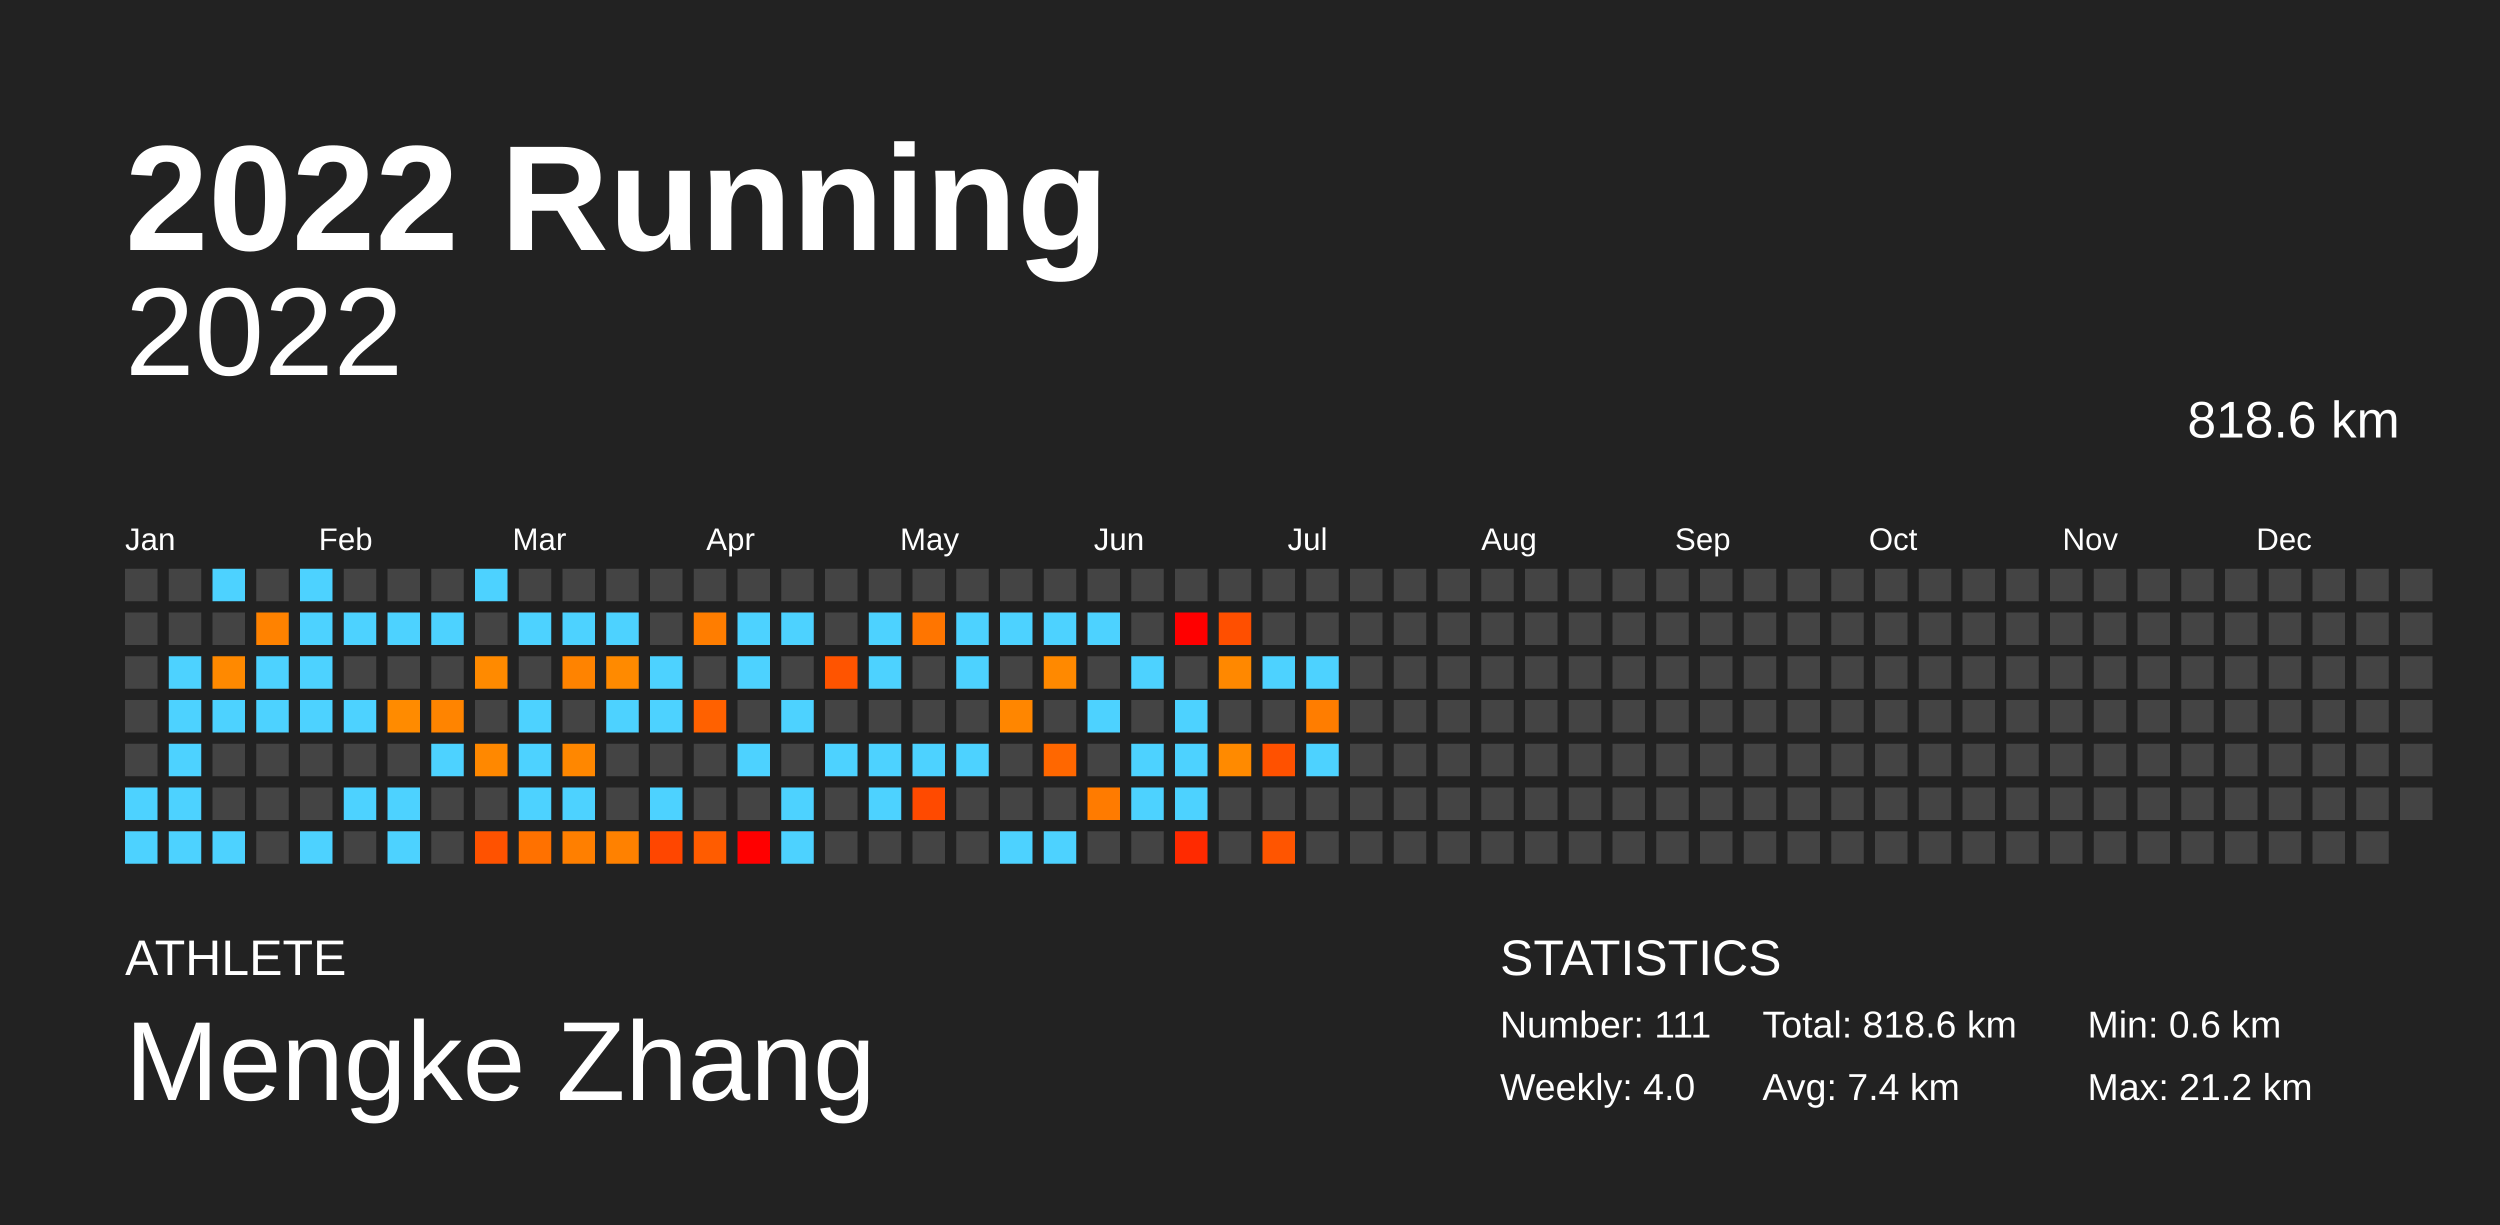
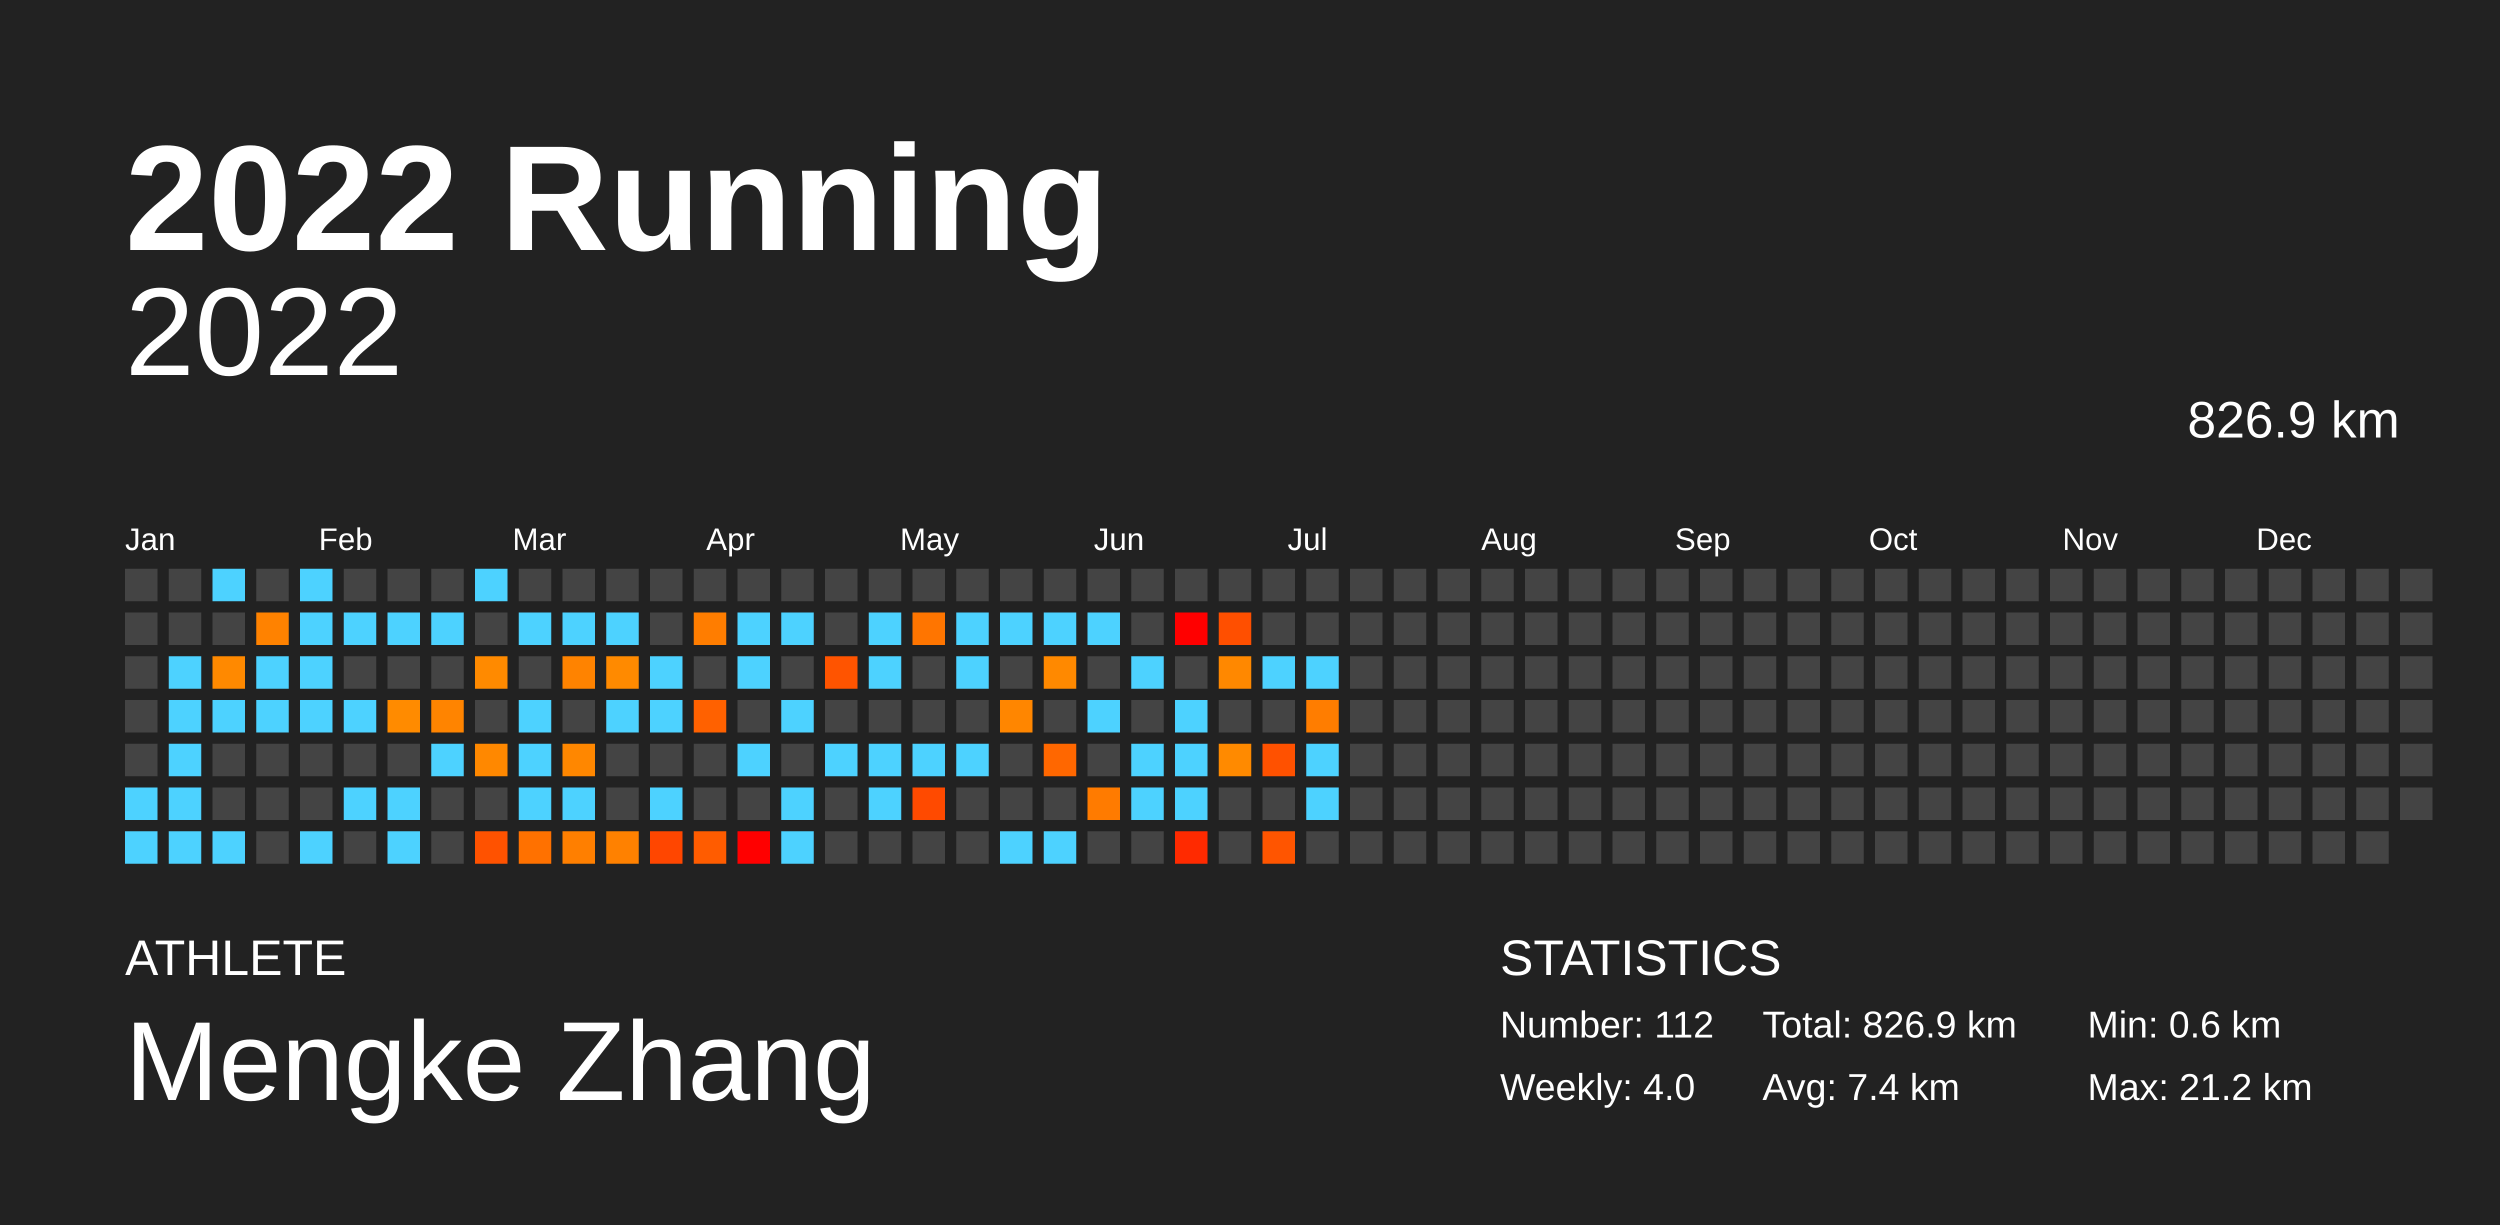
<svg xmlns="http://www.w3.org/2000/svg" baseProfile="full" height="98mm" version="1.1" viewBox="0,0,200,98" width="200mm">
  <defs />
  <rect fill="#222222" height="98" width="200" x="0" y="0" />
  <text fill="#FFFFFF" style="font-size:12px; font-family:Arial; font-weight:bold;" x="10" y="20">2022 Running</text>
  <text fill="#FFFFFF" style="font-size:4px; font-family:Arial" x="10" y="78">ATHLETE</text>
  <text fill="#FFFFFF" style="font-size:9px; font-family:Arial" x="10" y="88">Mengke Zhang</text>
  <text fill="#FFFFFF" style="font-size:4px; font-family:Arial" x="120" y="78">STATISTICS</text>
-   <text fill="#FFFFFF" style="font-size:3px; font-family:Arial" x="120" y="83">Number: 111</text>
+   <text fill="#FFFFFF" style="font-size:3px; font-family:Arial" x="120" y="83">Number: 112</text>
  <text fill="#FFFFFF" style="font-size:3px; font-family:Arial" x="120" y="88">Weekly: 4.0</text>
-   <text fill="#FFFFFF" style="font-size:3px; font-family:Arial" x="141" y="83">Total: 818.6 km</text>
+   <text fill="#FFFFFF" style="font-size:3px; font-family:Arial" x="141" y="83">Total: 826.9 km</text>
  <text fill="#FFFFFF" style="font-size:3px; font-family:Arial" x="141" y="88">Avg: 7.4 km</text>
  <text fill="#FFFFFF" style="font-size:3px; font-family:Arial" x="167" y="83">Min: 0.6 km</text>
  <text fill="#FFFFFF" style="font-size:3px; font-family:Arial" x="167" y="88">Max: 21.2 km</text>
  <text alignment-baseline="hanging" fill="#FFFFFF" style="font-size:10.0px; font-family:Arial;" x="10" y="30">2022</text>
-   <text alignment-baseline="hanging" fill="#FFFFFF" style="font-size:4.125px; font-family:Arial;" x="175" y="35">818.6 km</text>
+   <text alignment-baseline="hanging" fill="#FFFFFF" style="font-size:4.125px; font-family:Arial;" x="175" y="35">826.9 km</text>
  <text fill="#FFFFFF" style="font-size:2.5px; font-family:Arial" x="10.0" y="44">Jan</text>
  <text fill="#FFFFFF" style="font-size:2.5px; font-family:Arial" x="25.5" y="44">Feb</text>
  <text fill="#FFFFFF" style="font-size:2.5px; font-family:Arial" x="41.0" y="44">Mar</text>
  <text fill="#FFFFFF" style="font-size:2.5px; font-family:Arial" x="56.5" y="44">Apr</text>
  <text fill="#FFFFFF" style="font-size:2.5px; font-family:Arial" x="72.0" y="44">May</text>
  <text fill="#FFFFFF" style="font-size:2.5px; font-family:Arial" x="87.5" y="44">Jun</text>
  <text fill="#FFFFFF" style="font-size:2.5px; font-family:Arial" x="103.0" y="44">Jul</text>
  <text fill="#FFFFFF" style="font-size:2.5px; font-family:Arial" x="118.5" y="44">Aug</text>
  <text fill="#FFFFFF" style="font-size:2.5px; font-family:Arial" x="134.0" y="44">Sep</text>
  <text fill="#FFFFFF" style="font-size:2.5px; font-family:Arial" x="149.5" y="44">Oct</text>
  <text fill="#FFFFFF" style="font-size:2.5px; font-family:Arial" x="165.0" y="44">Nov</text>
  <text fill="#FFFFFF" style="font-size:2.5px; font-family:Arial" x="180.5" y="44">Dec</text>
  <rect fill="#444444" height="2.6" width="2.6" x="10.0" y="45.5" />
  <rect fill="#444444" height="2.6" width="2.6" x="10.0" y="49.0" />
  <rect fill="#444444" height="2.6" width="2.6" x="10.0" y="52.5" />
  <rect fill="#444444" height="2.6" width="2.6" x="10.0" y="56.0" />
  <rect fill="#444444" height="2.6" width="2.6" x="10.0" y="59.5" />
  <rect fill="#4dd2ff" height="2.6" width="2.6" x="10.0" y="63.0" />
  <rect fill="#4dd2ff" height="2.6" width="2.6" x="10.0" y="66.5" />
  <rect fill="#444444" height="2.6" width="2.6" x="13.5" y="45.5" />
  <rect fill="#444444" height="2.6" width="2.6" x="13.5" y="49.0" />
  <rect fill="#4dd2ff" height="2.6" width="2.6" x="13.5" y="52.5" />
  <rect fill="#4dd2ff" height="2.6" width="2.6" x="13.5" y="56.0" />
  <rect fill="#4dd2ff" height="2.6" width="2.6" x="13.5" y="59.5" />
  <rect fill="#4dd2ff" height="2.6" width="2.6" x="13.5" y="63.0" />
  <rect fill="#4dd2ff" height="2.6" width="2.6" x="13.5" y="66.5" />
  <rect fill="#4dd2ff" height="2.6" width="2.6" x="17.0" y="45.5" />
  <rect fill="#444444" height="2.6" width="2.6" x="17.0" y="49.0" />
  <rect fill="#ff8900" height="2.6" width="2.6" x="17.0" y="52.5" />
  <rect fill="#4dd2ff" height="2.6" width="2.6" x="17.0" y="56.0" />
  <rect fill="#444444" height="2.6" width="2.6" x="17.0" y="59.5" />
  <rect fill="#444444" height="2.6" width="2.6" x="17.0" y="63.0" />
  <rect fill="#4dd2ff" height="2.6" width="2.6" x="17.0" y="66.5" />
  <rect fill="#444444" height="2.6" width="2.6" x="20.5" y="45.5" />
  <rect fill="#ff8200" height="2.6" width="2.6" x="20.5" y="49.0" />
  <rect fill="#4dd2ff" height="2.6" width="2.6" x="20.5" y="52.5" />
  <rect fill="#4dd2ff" height="2.6" width="2.6" x="20.5" y="56.0" />
  <rect fill="#444444" height="2.6" width="2.6" x="20.5" y="59.5" />
  <rect fill="#444444" height="2.6" width="2.6" x="20.5" y="63.0" />
  <rect fill="#444444" height="2.6" width="2.6" x="20.5" y="66.5" />
  <rect fill="#4dd2ff" height="2.6" width="2.6" x="24.0" y="45.5" />
  <rect fill="#4dd2ff" height="2.6" width="2.6" x="24.0" y="49.0" />
  <rect fill="#4dd2ff" height="2.6" width="2.6" x="24.0" y="52.5" />
  <rect fill="#4dd2ff" height="2.6" width="2.6" x="24.0" y="56.0" />
  <rect fill="#444444" height="2.6" width="2.6" x="24.0" y="59.5" />
  <rect fill="#444444" height="2.6" width="2.6" x="24.0" y="63.0" />
  <rect fill="#4dd2ff" height="2.6" width="2.6" x="24.0" y="66.5" />
  <rect fill="#444444" height="2.6" width="2.6" x="27.5" y="45.5" />
  <rect fill="#4dd2ff" height="2.6" width="2.6" x="27.5" y="49.0" />
  <rect fill="#444444" height="2.6" width="2.6" x="27.5" y="52.5" />
  <rect fill="#4dd2ff" height="2.6" width="2.6" x="27.5" y="56.0" />
  <rect fill="#444444" height="2.6" width="2.6" x="27.5" y="59.5" />
  <rect fill="#4dd2ff" height="2.6" width="2.6" x="27.5" y="63.0" />
  <rect fill="#444444" height="2.6" width="2.6" x="27.5" y="66.5" />
  <rect fill="#444444" height="2.6" width="2.6" x="31.0" y="45.5" />
  <rect fill="#4dd2ff" height="2.6" width="2.6" x="31.0" y="49.0" />
  <rect fill="#444444" height="2.6" width="2.6" x="31.0" y="52.5" />
  <rect fill="#ff8b00" height="2.6" width="2.6" x="31.0" y="56.0" />
  <rect fill="#444444" height="2.6" width="2.6" x="31.0" y="59.5" />
  <rect fill="#4dd2ff" height="2.6" width="2.6" x="31.0" y="63.0" />
  <rect fill="#4dd2ff" height="2.6" width="2.6" x="31.0" y="66.5" />
  <rect fill="#444444" height="2.6" width="2.6" x="34.5" y="45.5" />
  <rect fill="#4dd2ff" height="2.6" width="2.6" x="34.5" y="49.0" />
  <rect fill="#444444" height="2.6" width="2.6" x="34.5" y="52.5" />
  <rect fill="#ff8400" height="2.6" width="2.6" x="34.5" y="56.0" />
  <rect fill="#4dd2ff" height="2.6" width="2.6" x="34.5" y="59.5" />
  <rect fill="#444444" height="2.6" width="2.6" x="34.5" y="63.0" />
  <rect fill="#444444" height="2.6" width="2.6" x="34.5" y="66.5" />
  <rect fill="#4dd2ff" height="2.6" width="2.6" x="38.0" y="45.5" />
  <rect fill="#444444" height="2.6" width="2.6" x="38.0" y="49.0" />
  <rect fill="#ff8a00" height="2.6" width="2.6" x="38.0" y="52.5" />
  <rect fill="#444444" height="2.6" width="2.6" x="38.0" y="56.0" />
  <rect fill="#ff8800" height="2.6" width="2.6" x="38.0" y="59.5" />
  <rect fill="#444444" height="2.6" width="2.6" x="38.0" y="63.0" />
  <rect fill="#ff5200" height="2.6" width="2.6" x="38.0" y="66.5" />
  <rect fill="#444444" height="2.6" width="2.6" x="41.5" y="45.5" />
  <rect fill="#4dd2ff" height="2.6" width="2.6" x="41.5" y="49.0" />
  <rect fill="#444444" height="2.6" width="2.6" x="41.5" y="52.5" />
  <rect fill="#4dd2ff" height="2.6" width="2.6" x="41.5" y="56.0" />
  <rect fill="#4dd2ff" height="2.6" width="2.6" x="41.5" y="59.5" />
  <rect fill="#4dd2ff" height="2.6" width="2.6" x="41.5" y="63.0" />
  <rect fill="#ff7100" height="2.6" width="2.6" x="41.5" y="66.5" />
  <rect fill="#444444" height="2.6" width="2.6" x="45.0" y="45.5" />
  <rect fill="#4dd2ff" height="2.6" width="2.6" x="45.0" y="49.0" />
  <rect fill="#ff8300" height="2.6" width="2.6" x="45.0" y="52.5" />
  <rect fill="#444444" height="2.6" width="2.6" x="45.0" y="56.0" />
  <rect fill="#ff8700" height="2.6" width="2.6" x="45.0" y="59.5" />
  <rect fill="#4dd2ff" height="2.6" width="2.6" x="45.0" y="63.0" />
  <rect fill="#ff7f00" height="2.6" width="2.6" x="45.0" y="66.5" />
  <rect fill="#444444" height="2.6" width="2.6" x="48.5" y="45.5" />
  <rect fill="#4dd2ff" height="2.6" width="2.6" x="48.5" y="49.0" />
  <rect fill="#ff8a00" height="2.6" width="2.6" x="48.5" y="52.5" />
  <rect fill="#4dd2ff" height="2.6" width="2.6" x="48.5" y="56.0" />
  <rect fill="#444444" height="2.6" width="2.6" x="48.5" y="59.5" />
  <rect fill="#444444" height="2.6" width="2.6" x="48.5" y="63.0" />
  <rect fill="#ff8100" height="2.6" width="2.6" x="48.5" y="66.5" />
  <rect fill="#444444" height="2.6" width="2.6" x="52.0" y="45.5" />
  <rect fill="#444444" height="2.6" width="2.6" x="52.0" y="49.0" />
  <rect fill="#4dd2ff" height="2.6" width="2.6" x="52.0" y="52.5" />
  <rect fill="#4dd2ff" height="2.6" width="2.6" x="52.0" y="56.0" />
  <rect fill="#444444" height="2.6" width="2.6" x="52.0" y="59.5" />
  <rect fill="#4dd2ff" height="2.6" width="2.6" x="52.0" y="63.0" />
  <rect fill="#ff4600" height="2.6" width="2.6" x="52.0" y="66.5" />
  <rect fill="#444444" height="2.6" width="2.6" x="55.5" y="45.5" />
  <rect fill="#ff7d00" height="2.6" width="2.6" x="55.5" y="49.0" />
  <rect fill="#444444" height="2.6" width="2.6" x="55.5" y="52.5" />
  <rect fill="#ff6100" height="2.6" width="2.6" x="55.5" y="56.0" />
  <rect fill="#444444" height="2.6" width="2.6" x="55.5" y="59.5" />
  <rect fill="#444444" height="2.6" width="2.6" x="55.5" y="63.0" />
  <rect fill="#ff5c00" height="2.6" width="2.6" x="55.5" y="66.5" />
  <rect fill="#444444" height="2.6" width="2.6" x="59.0" y="45.5" />
  <rect fill="#4dd2ff" height="2.6" width="2.6" x="59.0" y="49.0" />
  <rect fill="#4dd2ff" height="2.6" width="2.6" x="59.0" y="52.5" />
  <rect fill="#444444" height="2.6" width="2.6" x="59.0" y="56.0" />
  <rect fill="#4dd2ff" height="2.6" width="2.6" x="59.0" y="59.5" />
  <rect fill="#444444" height="2.6" width="2.6" x="59.0" y="63.0" />
  <rect fill="red" height="2.6" width="2.6" x="59.0" y="66.5" />
  <rect fill="#444444" height="2.6" width="2.6" x="62.5" y="45.5" />
  <rect fill="#4dd2ff" height="2.6" width="2.6" x="62.5" y="49.0" />
  <rect fill="#444444" height="2.6" width="2.6" x="62.5" y="52.5" />
  <rect fill="#4dd2ff" height="2.6" width="2.6" x="62.5" y="56.0" />
  <rect fill="#444444" height="2.6" width="2.6" x="62.5" y="59.5" />
  <rect fill="#4dd2ff" height="2.6" width="2.6" x="62.5" y="63.0" />
  <rect fill="#4dd2ff" height="2.6" width="2.6" x="62.5" y="66.5" />
  <rect fill="#444444" height="2.6" width="2.6" x="66.0" y="45.5" />
  <rect fill="#444444" height="2.6" width="2.6" x="66.0" y="49.0" />
  <rect fill="#ff5400" height="2.6" width="2.6" x="66.0" y="52.5" />
  <rect fill="#444444" height="2.6" width="2.6" x="66.0" y="56.0" />
  <rect fill="#4dd2ff" height="2.6" width="2.6" x="66.0" y="59.5" />
  <rect fill="#444444" height="2.6" width="2.6" x="66.0" y="63.0" />
  <rect fill="#444444" height="2.6" width="2.6" x="66.0" y="66.5" />
  <rect fill="#444444" height="2.6" width="2.6" x="69.5" y="45.5" />
  <rect fill="#4dd2ff" height="2.6" width="2.6" x="69.5" y="49.0" />
  <rect fill="#4dd2ff" height="2.6" width="2.6" x="69.5" y="52.5" />
  <rect fill="#444444" height="2.6" width="2.6" x="69.5" y="56.0" />
  <rect fill="#4dd2ff" height="2.6" width="2.6" x="69.5" y="59.5" />
  <rect fill="#4dd2ff" height="2.6" width="2.6" x="69.5" y="63.0" />
  <rect fill="#444444" height="2.6" width="2.6" x="69.5" y="66.5" />
  <rect fill="#444444" height="2.6" width="2.6" x="73.0" y="45.5" />
  <rect fill="#ff7500" height="2.6" width="2.6" x="73.0" y="49.0" />
  <rect fill="#444444" height="2.6" width="2.6" x="73.0" y="52.5" />
  <rect fill="#444444" height="2.6" width="2.6" x="73.0" y="56.0" />
  <rect fill="#4dd2ff" height="2.6" width="2.6" x="73.0" y="59.5" />
  <rect fill="#ff4a00" height="2.6" width="2.6" x="73.0" y="63.0" />
  <rect fill="#444444" height="2.6" width="2.6" x="73.0" y="66.5" />
  <rect fill="#444444" height="2.6" width="2.6" x="76.5" y="45.5" />
  <rect fill="#4dd2ff" height="2.6" width="2.6" x="76.5" y="49.0" />
  <rect fill="#4dd2ff" height="2.6" width="2.6" x="76.5" y="52.5" />
  <rect fill="#444444" height="2.6" width="2.6" x="76.5" y="56.0" />
  <rect fill="#4dd2ff" height="2.6" width="2.6" x="76.5" y="59.5" />
  <rect fill="#444444" height="2.6" width="2.6" x="76.5" y="63.0" />
  <rect fill="#444444" height="2.6" width="2.6" x="76.5" y="66.5" />
  <rect fill="#444444" height="2.6" width="2.6" x="80.0" y="45.5" />
  <rect fill="#4dd2ff" height="2.6" width="2.6" x="80.0" y="49.0" />
  <rect fill="#444444" height="2.6" width="2.6" x="80.0" y="52.5" />
  <rect fill="#ff8600" height="2.6" width="2.6" x="80.0" y="56.0" />
  <rect fill="#444444" height="2.6" width="2.6" x="80.0" y="59.5" />
  <rect fill="#444444" height="2.6" width="2.6" x="80.0" y="63.0" />
  <rect fill="#4dd2ff" height="2.6" width="2.6" x="80.0" y="66.5" />
  <rect fill="#444444" height="2.6" width="2.6" x="83.5" y="45.5" />
  <rect fill="#4dd2ff" height="2.6" width="2.6" x="83.5" y="49.0" />
  <rect fill="#ff8900" height="2.6" width="2.6" x="83.5" y="52.5" />
  <rect fill="#444444" height="2.6" width="2.6" x="83.5" y="56.0" />
  <rect fill="#ff6700" height="2.6" width="2.6" x="83.5" y="59.5" />
  <rect fill="#444444" height="2.6" width="2.6" x="83.5" y="63.0" />
  <rect fill="#4dd2ff" height="2.6" width="2.6" x="83.5" y="66.5" />
  <rect fill="#444444" height="2.6" width="2.6" x="87.0" y="45.5" />
  <rect fill="#4dd2ff" height="2.6" width="2.6" x="87.0" y="49.0" />
  <rect fill="#444444" height="2.6" width="2.6" x="87.0" y="52.5" />
  <rect fill="#4dd2ff" height="2.6" width="2.6" x="87.0" y="56.0" />
  <rect fill="#444444" height="2.6" width="2.6" x="87.0" y="59.5" />
  <rect fill="#ff7b00" height="2.6" width="2.6" x="87.0" y="63.0" />
  <rect fill="#444444" height="2.6" width="2.6" x="87.0" y="66.5" />
  <rect fill="#444444" height="2.6" width="2.6" x="90.5" y="45.5" />
  <rect fill="#444444" height="2.6" width="2.6" x="90.5" y="49.0" />
  <rect fill="#4dd2ff" height="2.6" width="2.6" x="90.5" y="52.5" />
  <rect fill="#444444" height="2.6" width="2.6" x="90.5" y="56.0" />
  <rect fill="#4dd2ff" height="2.6" width="2.6" x="90.5" y="59.5" />
  <rect fill="#4dd2ff" height="2.6" width="2.6" x="90.5" y="63.0" />
  <rect fill="#444444" height="2.6" width="2.6" x="90.5" y="66.5" />
  <rect fill="#444444" height="2.6" width="2.6" x="94.0" y="45.5" />
  <rect fill="red" height="2.6" width="2.6" x="94.0" y="49.0" />
  <rect fill="#444444" height="2.6" width="2.6" x="94.0" y="52.5" />
  <rect fill="#4dd2ff" height="2.6" width="2.6" x="94.0" y="56.0" />
  <rect fill="#4dd2ff" height="2.6" width="2.6" x="94.0" y="59.5" />
  <rect fill="#4dd2ff" height="2.6" width="2.6" x="94.0" y="63.0" />
  <rect fill="#ff2a00" height="2.6" width="2.6" x="94.0" y="66.5" />
  <rect fill="#444444" height="2.6" width="2.6" x="97.5" y="45.5" />
  <rect fill="#ff4f00" height="2.6" width="2.6" x="97.5" y="49.0" />
  <rect fill="#ff8800" height="2.6" width="2.6" x="97.5" y="52.5" />
  <rect fill="#444444" height="2.6" width="2.6" x="97.5" y="56.0" />
  <rect fill="#ff8a00" height="2.6" width="2.6" x="97.5" y="59.5" />
  <rect fill="#444444" height="2.6" width="2.6" x="97.5" y="63.0" />
  <rect fill="#444444" height="2.6" width="2.6" x="97.5" y="66.5" />
  <rect fill="#444444" height="2.6" width="2.6" x="101.0" y="45.5" />
  <rect fill="#444444" height="2.6" width="2.6" x="101.0" y="49.0" />
  <rect fill="#4dd2ff" height="2.6" width="2.6" x="101.0" y="52.5" />
  <rect fill="#444444" height="2.6" width="2.6" x="101.0" y="56.0" />
  <rect fill="#ff5100" height="2.6" width="2.6" x="101.0" y="59.5" />
  <rect fill="#444444" height="2.6" width="2.6" x="101.0" y="63.0" />
  <rect fill="#ff5500" height="2.6" width="2.6" x="101.0" y="66.5" />
  <rect fill="#444444" height="2.6" width="2.6" x="104.5" y="45.5" />
  <rect fill="#444444" height="2.6" width="2.6" x="104.5" y="49.0" />
  <rect fill="#4dd2ff" height="2.6" width="2.6" x="104.5" y="52.5" />
  <rect fill="#ff7d00" height="2.6" width="2.6" x="104.5" y="56.0" />
  <rect fill="#4dd2ff" height="2.6" width="2.6" x="104.5" y="59.5" />
-   <rect fill="#444444" height="2.6" width="2.6" x="104.5" y="63.0" />
+   <rect fill="#4dd2ff" height="2.6" width="2.6" x="104.5" y="63.0" />
  <rect fill="#444444" height="2.6" width="2.6" x="104.5" y="66.5" />
  <rect fill="#444444" height="2.6" width="2.6" x="108.0" y="45.5" />
  <rect fill="#444444" height="2.6" width="2.6" x="108.0" y="49.0" />
  <rect fill="#444444" height="2.6" width="2.6" x="108.0" y="52.5" />
  <rect fill="#444444" height="2.6" width="2.6" x="108.0" y="56.0" />
  <rect fill="#444444" height="2.6" width="2.6" x="108.0" y="59.5" />
  <rect fill="#444444" height="2.6" width="2.6" x="108.0" y="63.0" />
  <rect fill="#444444" height="2.6" width="2.6" x="108.0" y="66.5" />
  <rect fill="#444444" height="2.6" width="2.6" x="111.5" y="45.5" />
  <rect fill="#444444" height="2.6" width="2.6" x="111.5" y="49.0" />
  <rect fill="#444444" height="2.6" width="2.6" x="111.5" y="52.5" />
  <rect fill="#444444" height="2.6" width="2.6" x="111.5" y="56.0" />
  <rect fill="#444444" height="2.6" width="2.6" x="111.5" y="59.5" />
  <rect fill="#444444" height="2.6" width="2.6" x="111.5" y="63.0" />
  <rect fill="#444444" height="2.6" width="2.6" x="111.5" y="66.5" />
  <rect fill="#444444" height="2.6" width="2.6" x="115.0" y="45.5" />
  <rect fill="#444444" height="2.6" width="2.6" x="115.0" y="49.0" />
  <rect fill="#444444" height="2.6" width="2.6" x="115.0" y="52.5" />
  <rect fill="#444444" height="2.6" width="2.6" x="115.0" y="56.0" />
  <rect fill="#444444" height="2.6" width="2.6" x="115.0" y="59.5" />
  <rect fill="#444444" height="2.6" width="2.6" x="115.0" y="63.0" />
  <rect fill="#444444" height="2.6" width="2.6" x="115.0" y="66.5" />
  <rect fill="#444444" height="2.6" width="2.6" x="118.5" y="45.5" />
  <rect fill="#444444" height="2.6" width="2.6" x="118.5" y="49.0" />
  <rect fill="#444444" height="2.6" width="2.6" x="118.5" y="52.5" />
  <rect fill="#444444" height="2.6" width="2.6" x="118.5" y="56.0" />
  <rect fill="#444444" height="2.6" width="2.6" x="118.5" y="59.5" />
  <rect fill="#444444" height="2.6" width="2.6" x="118.5" y="63.0" />
  <rect fill="#444444" height="2.6" width="2.6" x="118.5" y="66.5" />
  <rect fill="#444444" height="2.6" width="2.6" x="122.0" y="45.5" />
  <rect fill="#444444" height="2.6" width="2.6" x="122.0" y="49.0" />
  <rect fill="#444444" height="2.6" width="2.6" x="122.0" y="52.5" />
  <rect fill="#444444" height="2.6" width="2.6" x="122.0" y="56.0" />
  <rect fill="#444444" height="2.6" width="2.6" x="122.0" y="59.5" />
  <rect fill="#444444" height="2.6" width="2.6" x="122.0" y="63.0" />
  <rect fill="#444444" height="2.6" width="2.6" x="122.0" y="66.5" />
  <rect fill="#444444" height="2.6" width="2.6" x="125.5" y="45.5" />
  <rect fill="#444444" height="2.6" width="2.6" x="125.5" y="49.0" />
  <rect fill="#444444" height="2.6" width="2.6" x="125.5" y="52.5" />
  <rect fill="#444444" height="2.6" width="2.6" x="125.5" y="56.0" />
  <rect fill="#444444" height="2.6" width="2.6" x="125.5" y="59.5" />
  <rect fill="#444444" height="2.6" width="2.6" x="125.5" y="63.0" />
  <rect fill="#444444" height="2.6" width="2.6" x="125.5" y="66.5" />
  <rect fill="#444444" height="2.6" width="2.6" x="129.0" y="45.5" />
  <rect fill="#444444" height="2.6" width="2.6" x="129.0" y="49.0" />
  <rect fill="#444444" height="2.6" width="2.6" x="129.0" y="52.5" />
  <rect fill="#444444" height="2.6" width="2.6" x="129.0" y="56.0" />
  <rect fill="#444444" height="2.6" width="2.6" x="129.0" y="59.5" />
  <rect fill="#444444" height="2.6" width="2.6" x="129.0" y="63.0" />
  <rect fill="#444444" height="2.6" width="2.6" x="129.0" y="66.5" />
  <rect fill="#444444" height="2.6" width="2.6" x="132.5" y="45.5" />
  <rect fill="#444444" height="2.6" width="2.6" x="132.5" y="49.0" />
  <rect fill="#444444" height="2.6" width="2.6" x="132.5" y="52.5" />
  <rect fill="#444444" height="2.6" width="2.6" x="132.5" y="56.0" />
  <rect fill="#444444" height="2.6" width="2.6" x="132.5" y="59.5" />
  <rect fill="#444444" height="2.6" width="2.6" x="132.5" y="63.0" />
  <rect fill="#444444" height="2.6" width="2.6" x="132.5" y="66.5" />
  <rect fill="#444444" height="2.6" width="2.6" x="136.0" y="45.5" />
  <rect fill="#444444" height="2.6" width="2.6" x="136.0" y="49.0" />
  <rect fill="#444444" height="2.6" width="2.6" x="136.0" y="52.5" />
  <rect fill="#444444" height="2.6" width="2.6" x="136.0" y="56.0" />
  <rect fill="#444444" height="2.6" width="2.6" x="136.0" y="59.5" />
  <rect fill="#444444" height="2.6" width="2.6" x="136.0" y="63.0" />
  <rect fill="#444444" height="2.6" width="2.6" x="136.0" y="66.5" />
  <rect fill="#444444" height="2.6" width="2.6" x="139.5" y="45.5" />
  <rect fill="#444444" height="2.6" width="2.6" x="139.5" y="49.0" />
  <rect fill="#444444" height="2.6" width="2.6" x="139.5" y="52.5" />
  <rect fill="#444444" height="2.6" width="2.6" x="139.5" y="56.0" />
  <rect fill="#444444" height="2.6" width="2.6" x="139.5" y="59.5" />
  <rect fill="#444444" height="2.6" width="2.6" x="139.5" y="63.0" />
  <rect fill="#444444" height="2.6" width="2.6" x="139.5" y="66.5" />
  <rect fill="#444444" height="2.6" width="2.6" x="143.0" y="45.5" />
  <rect fill="#444444" height="2.6" width="2.6" x="143.0" y="49.0" />
  <rect fill="#444444" height="2.6" width="2.6" x="143.0" y="52.5" />
  <rect fill="#444444" height="2.6" width="2.6" x="143.0" y="56.0" />
  <rect fill="#444444" height="2.6" width="2.6" x="143.0" y="59.5" />
  <rect fill="#444444" height="2.6" width="2.6" x="143.0" y="63.0" />
  <rect fill="#444444" height="2.6" width="2.6" x="143.0" y="66.5" />
  <rect fill="#444444" height="2.6" width="2.6" x="146.5" y="45.5" />
  <rect fill="#444444" height="2.6" width="2.6" x="146.5" y="49.0" />
  <rect fill="#444444" height="2.6" width="2.6" x="146.5" y="52.5" />
  <rect fill="#444444" height="2.6" width="2.6" x="146.5" y="56.0" />
  <rect fill="#444444" height="2.6" width="2.6" x="146.5" y="59.5" />
  <rect fill="#444444" height="2.6" width="2.6" x="146.5" y="63.0" />
  <rect fill="#444444" height="2.6" width="2.6" x="146.5" y="66.5" />
  <rect fill="#444444" height="2.6" width="2.6" x="150.0" y="45.5" />
  <rect fill="#444444" height="2.6" width="2.6" x="150.0" y="49.0" />
  <rect fill="#444444" height="2.6" width="2.6" x="150.0" y="52.5" />
  <rect fill="#444444" height="2.6" width="2.6" x="150.0" y="56.0" />
  <rect fill="#444444" height="2.6" width="2.6" x="150.0" y="59.5" />
  <rect fill="#444444" height="2.6" width="2.6" x="150.0" y="63.0" />
  <rect fill="#444444" height="2.6" width="2.6" x="150.0" y="66.5" />
  <rect fill="#444444" height="2.6" width="2.6" x="153.5" y="45.5" />
  <rect fill="#444444" height="2.6" width="2.6" x="153.5" y="49.0" />
  <rect fill="#444444" height="2.6" width="2.6" x="153.5" y="52.5" />
  <rect fill="#444444" height="2.6" width="2.6" x="153.5" y="56.0" />
  <rect fill="#444444" height="2.6" width="2.6" x="153.5" y="59.5" />
  <rect fill="#444444" height="2.6" width="2.6" x="153.5" y="63.0" />
  <rect fill="#444444" height="2.6" width="2.6" x="153.5" y="66.5" />
  <rect fill="#444444" height="2.6" width="2.6" x="157.0" y="45.5" />
  <rect fill="#444444" height="2.6" width="2.6" x="157.0" y="49.0" />
  <rect fill="#444444" height="2.6" width="2.6" x="157.0" y="52.5" />
  <rect fill="#444444" height="2.6" width="2.6" x="157.0" y="56.0" />
  <rect fill="#444444" height="2.6" width="2.6" x="157.0" y="59.5" />
  <rect fill="#444444" height="2.6" width="2.6" x="157.0" y="63.0" />
  <rect fill="#444444" height="2.6" width="2.6" x="157.0" y="66.5" />
  <rect fill="#444444" height="2.6" width="2.6" x="160.5" y="45.5" />
  <rect fill="#444444" height="2.6" width="2.6" x="160.5" y="49.0" />
  <rect fill="#444444" height="2.6" width="2.6" x="160.5" y="52.5" />
  <rect fill="#444444" height="2.6" width="2.6" x="160.5" y="56.0" />
  <rect fill="#444444" height="2.6" width="2.6" x="160.5" y="59.5" />
  <rect fill="#444444" height="2.6" width="2.6" x="160.5" y="63.0" />
  <rect fill="#444444" height="2.6" width="2.6" x="160.5" y="66.5" />
  <rect fill="#444444" height="2.6" width="2.6" x="164.0" y="45.5" />
  <rect fill="#444444" height="2.6" width="2.6" x="164.0" y="49.0" />
  <rect fill="#444444" height="2.6" width="2.6" x="164.0" y="52.5" />
  <rect fill="#444444" height="2.6" width="2.6" x="164.0" y="56.0" />
  <rect fill="#444444" height="2.6" width="2.6" x="164.0" y="59.5" />
  <rect fill="#444444" height="2.6" width="2.6" x="164.0" y="63.0" />
  <rect fill="#444444" height="2.6" width="2.6" x="164.0" y="66.5" />
  <rect fill="#444444" height="2.6" width="2.6" x="167.5" y="45.5" />
  <rect fill="#444444" height="2.6" width="2.6" x="167.5" y="49.0" />
  <rect fill="#444444" height="2.6" width="2.6" x="167.5" y="52.5" />
  <rect fill="#444444" height="2.6" width="2.6" x="167.5" y="56.0" />
  <rect fill="#444444" height="2.6" width="2.6" x="167.5" y="59.5" />
  <rect fill="#444444" height="2.6" width="2.6" x="167.5" y="63.0" />
  <rect fill="#444444" height="2.6" width="2.6" x="167.5" y="66.5" />
  <rect fill="#444444" height="2.6" width="2.6" x="171.0" y="45.5" />
  <rect fill="#444444" height="2.6" width="2.6" x="171.0" y="49.0" />
  <rect fill="#444444" height="2.6" width="2.6" x="171.0" y="52.5" />
  <rect fill="#444444" height="2.6" width="2.6" x="171.0" y="56.0" />
  <rect fill="#444444" height="2.6" width="2.6" x="171.0" y="59.5" />
  <rect fill="#444444" height="2.6" width="2.6" x="171.0" y="63.0" />
  <rect fill="#444444" height="2.6" width="2.6" x="171.0" y="66.5" />
  <rect fill="#444444" height="2.6" width="2.6" x="174.5" y="45.5" />
  <rect fill="#444444" height="2.6" width="2.6" x="174.5" y="49.0" />
  <rect fill="#444444" height="2.6" width="2.6" x="174.5" y="52.5" />
  <rect fill="#444444" height="2.6" width="2.6" x="174.5" y="56.0" />
  <rect fill="#444444" height="2.6" width="2.6" x="174.5" y="59.5" />
  <rect fill="#444444" height="2.6" width="2.6" x="174.5" y="63.0" />
  <rect fill="#444444" height="2.6" width="2.6" x="174.5" y="66.5" />
  <rect fill="#444444" height="2.6" width="2.6" x="178.0" y="45.5" />
  <rect fill="#444444" height="2.6" width="2.6" x="178.0" y="49.0" />
  <rect fill="#444444" height="2.6" width="2.6" x="178.0" y="52.5" />
  <rect fill="#444444" height="2.6" width="2.6" x="178.0" y="56.0" />
  <rect fill="#444444" height="2.6" width="2.6" x="178.0" y="59.5" />
  <rect fill="#444444" height="2.6" width="2.6" x="178.0" y="63.0" />
  <rect fill="#444444" height="2.6" width="2.6" x="178.0" y="66.5" />
  <rect fill="#444444" height="2.6" width="2.6" x="181.5" y="45.5" />
  <rect fill="#444444" height="2.6" width="2.6" x="181.5" y="49.0" />
  <rect fill="#444444" height="2.6" width="2.6" x="181.5" y="52.5" />
  <rect fill="#444444" height="2.6" width="2.6" x="181.5" y="56.0" />
  <rect fill="#444444" height="2.6" width="2.6" x="181.5" y="59.5" />
  <rect fill="#444444" height="2.6" width="2.6" x="181.5" y="63.0" />
  <rect fill="#444444" height="2.6" width="2.6" x="181.5" y="66.5" />
  <rect fill="#444444" height="2.6" width="2.6" x="185.0" y="45.5" />
  <rect fill="#444444" height="2.6" width="2.6" x="185.0" y="49.0" />
  <rect fill="#444444" height="2.6" width="2.6" x="185.0" y="52.5" />
  <rect fill="#444444" height="2.6" width="2.6" x="185.0" y="56.0" />
  <rect fill="#444444" height="2.6" width="2.6" x="185.0" y="59.5" />
  <rect fill="#444444" height="2.6" width="2.6" x="185.0" y="63.0" />
  <rect fill="#444444" height="2.6" width="2.6" x="185.0" y="66.5" />
  <rect fill="#444444" height="2.6" width="2.6" x="188.5" y="45.5" />
  <rect fill="#444444" height="2.6" width="2.6" x="188.5" y="49.0" />
  <rect fill="#444444" height="2.6" width="2.6" x="188.5" y="52.5" />
  <rect fill="#444444" height="2.6" width="2.6" x="188.5" y="56.0" />
  <rect fill="#444444" height="2.6" width="2.6" x="188.5" y="59.5" />
  <rect fill="#444444" height="2.6" width="2.6" x="188.5" y="63.0" />
  <rect fill="#444444" height="2.6" width="2.6" x="188.5" y="66.5" />
  <rect fill="#444444" height="2.6" width="2.6" x="192.0" y="45.5" />
  <rect fill="#444444" height="2.6" width="2.6" x="192.0" y="49.0" />
  <rect fill="#444444" height="2.6" width="2.6" x="192.0" y="52.5" />
  <rect fill="#444444" height="2.6" width="2.6" x="192.0" y="56.0" />
  <rect fill="#444444" height="2.6" width="2.6" x="192.0" y="59.5" />
  <rect fill="#444444" height="2.6" width="2.6" x="192.0" y="63.0" />
</svg>
